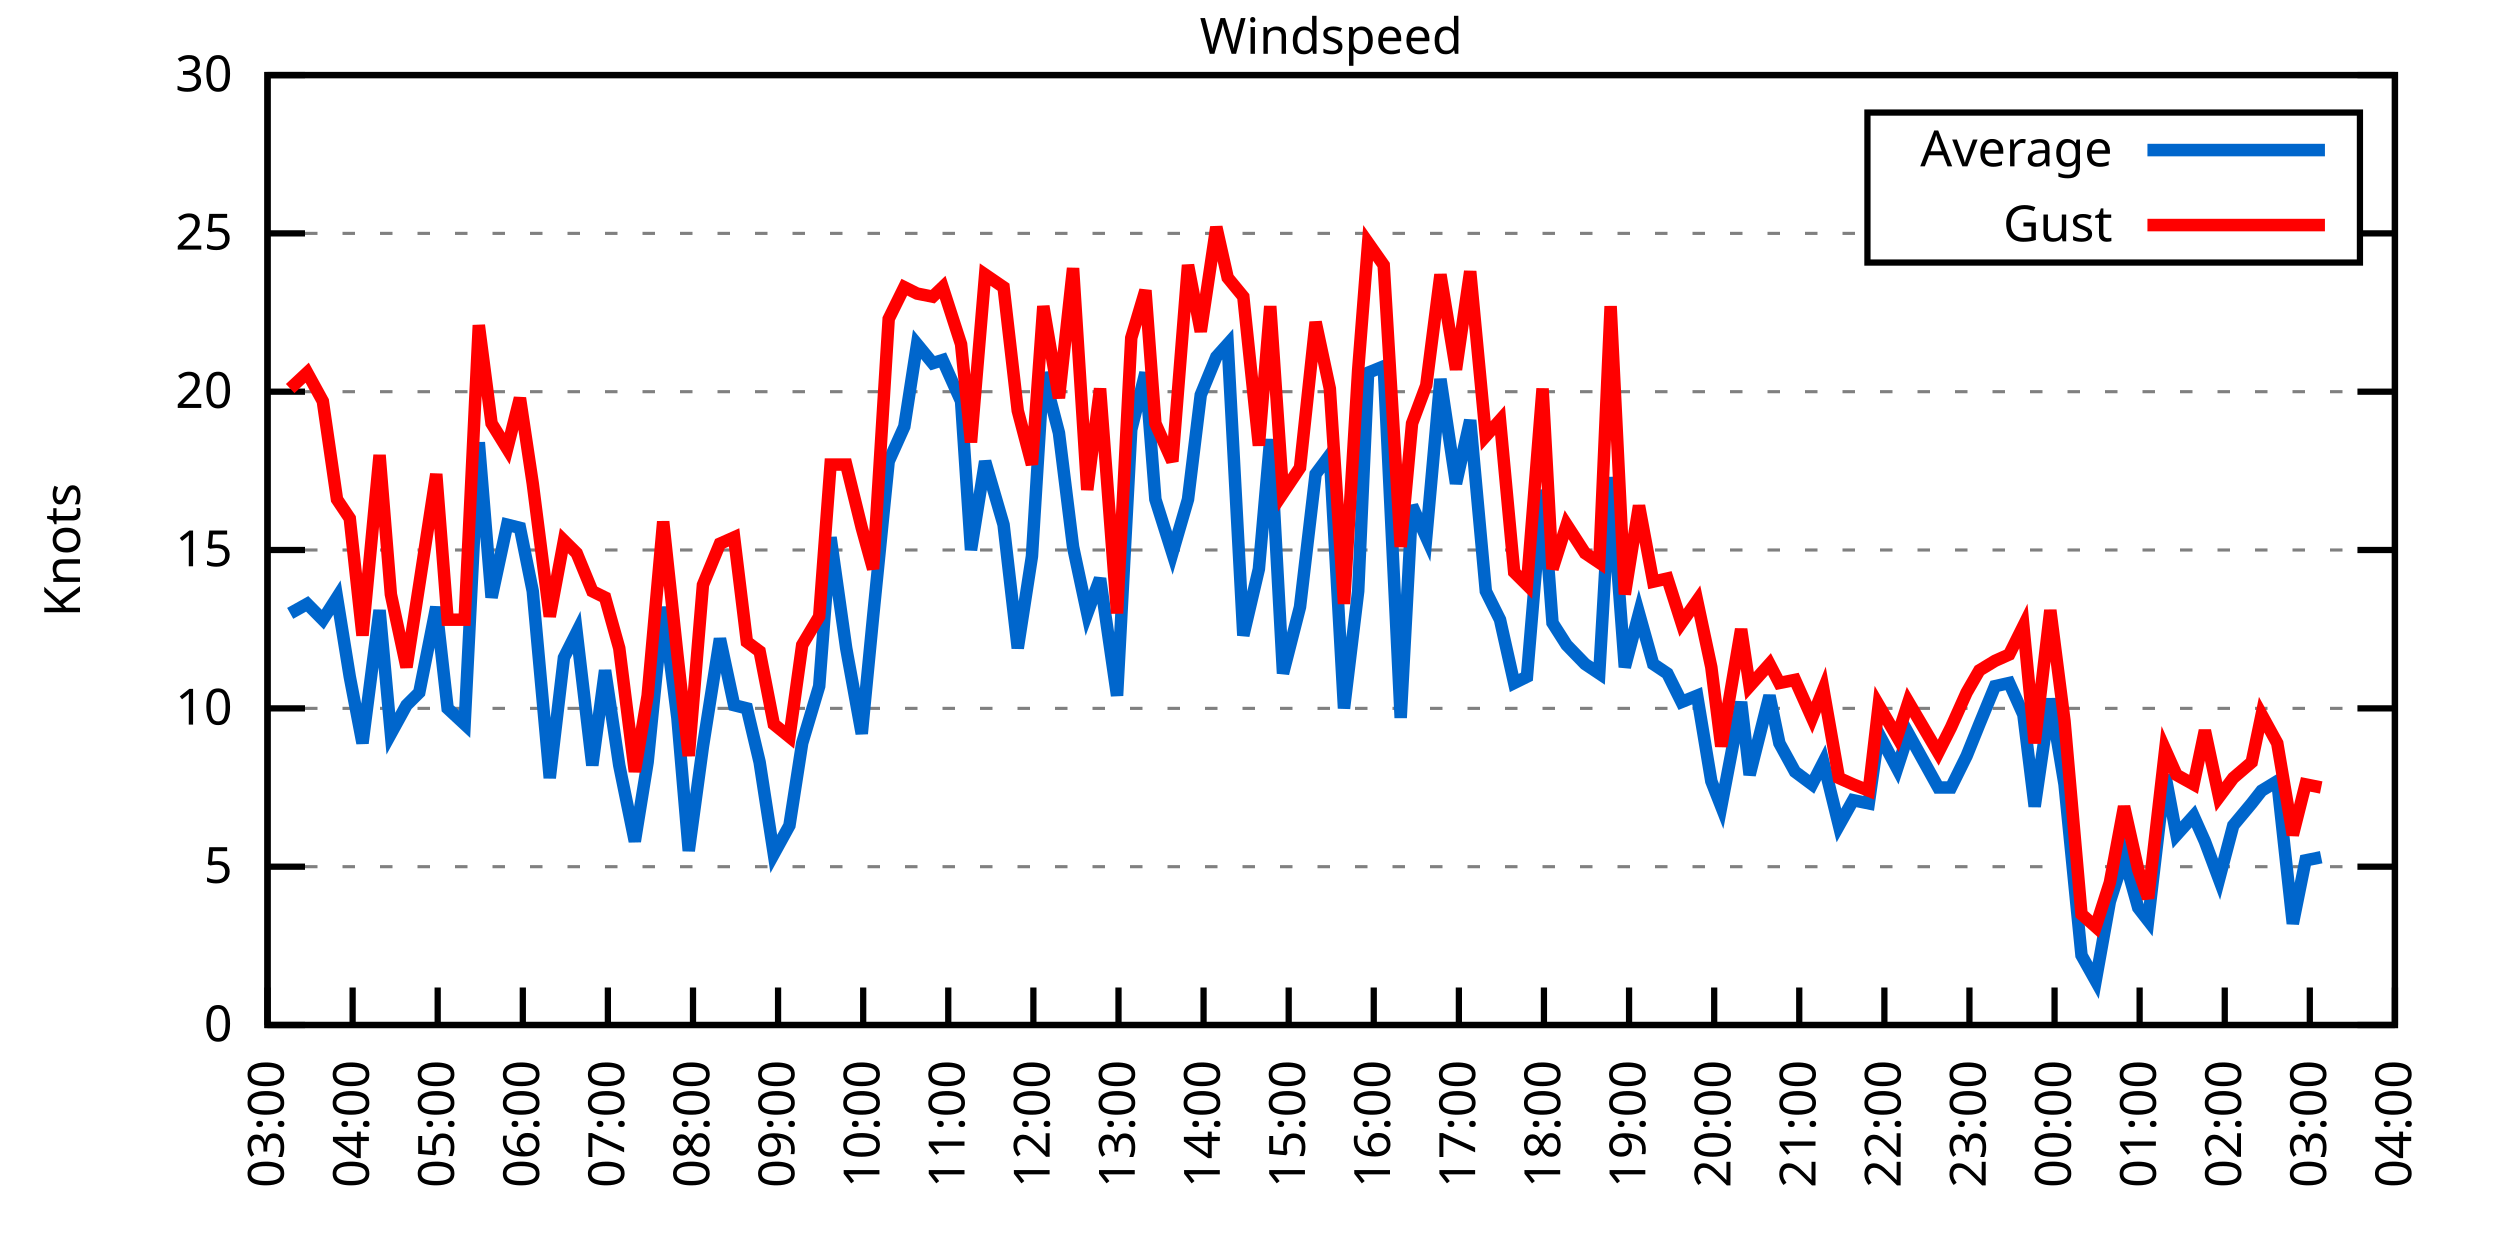
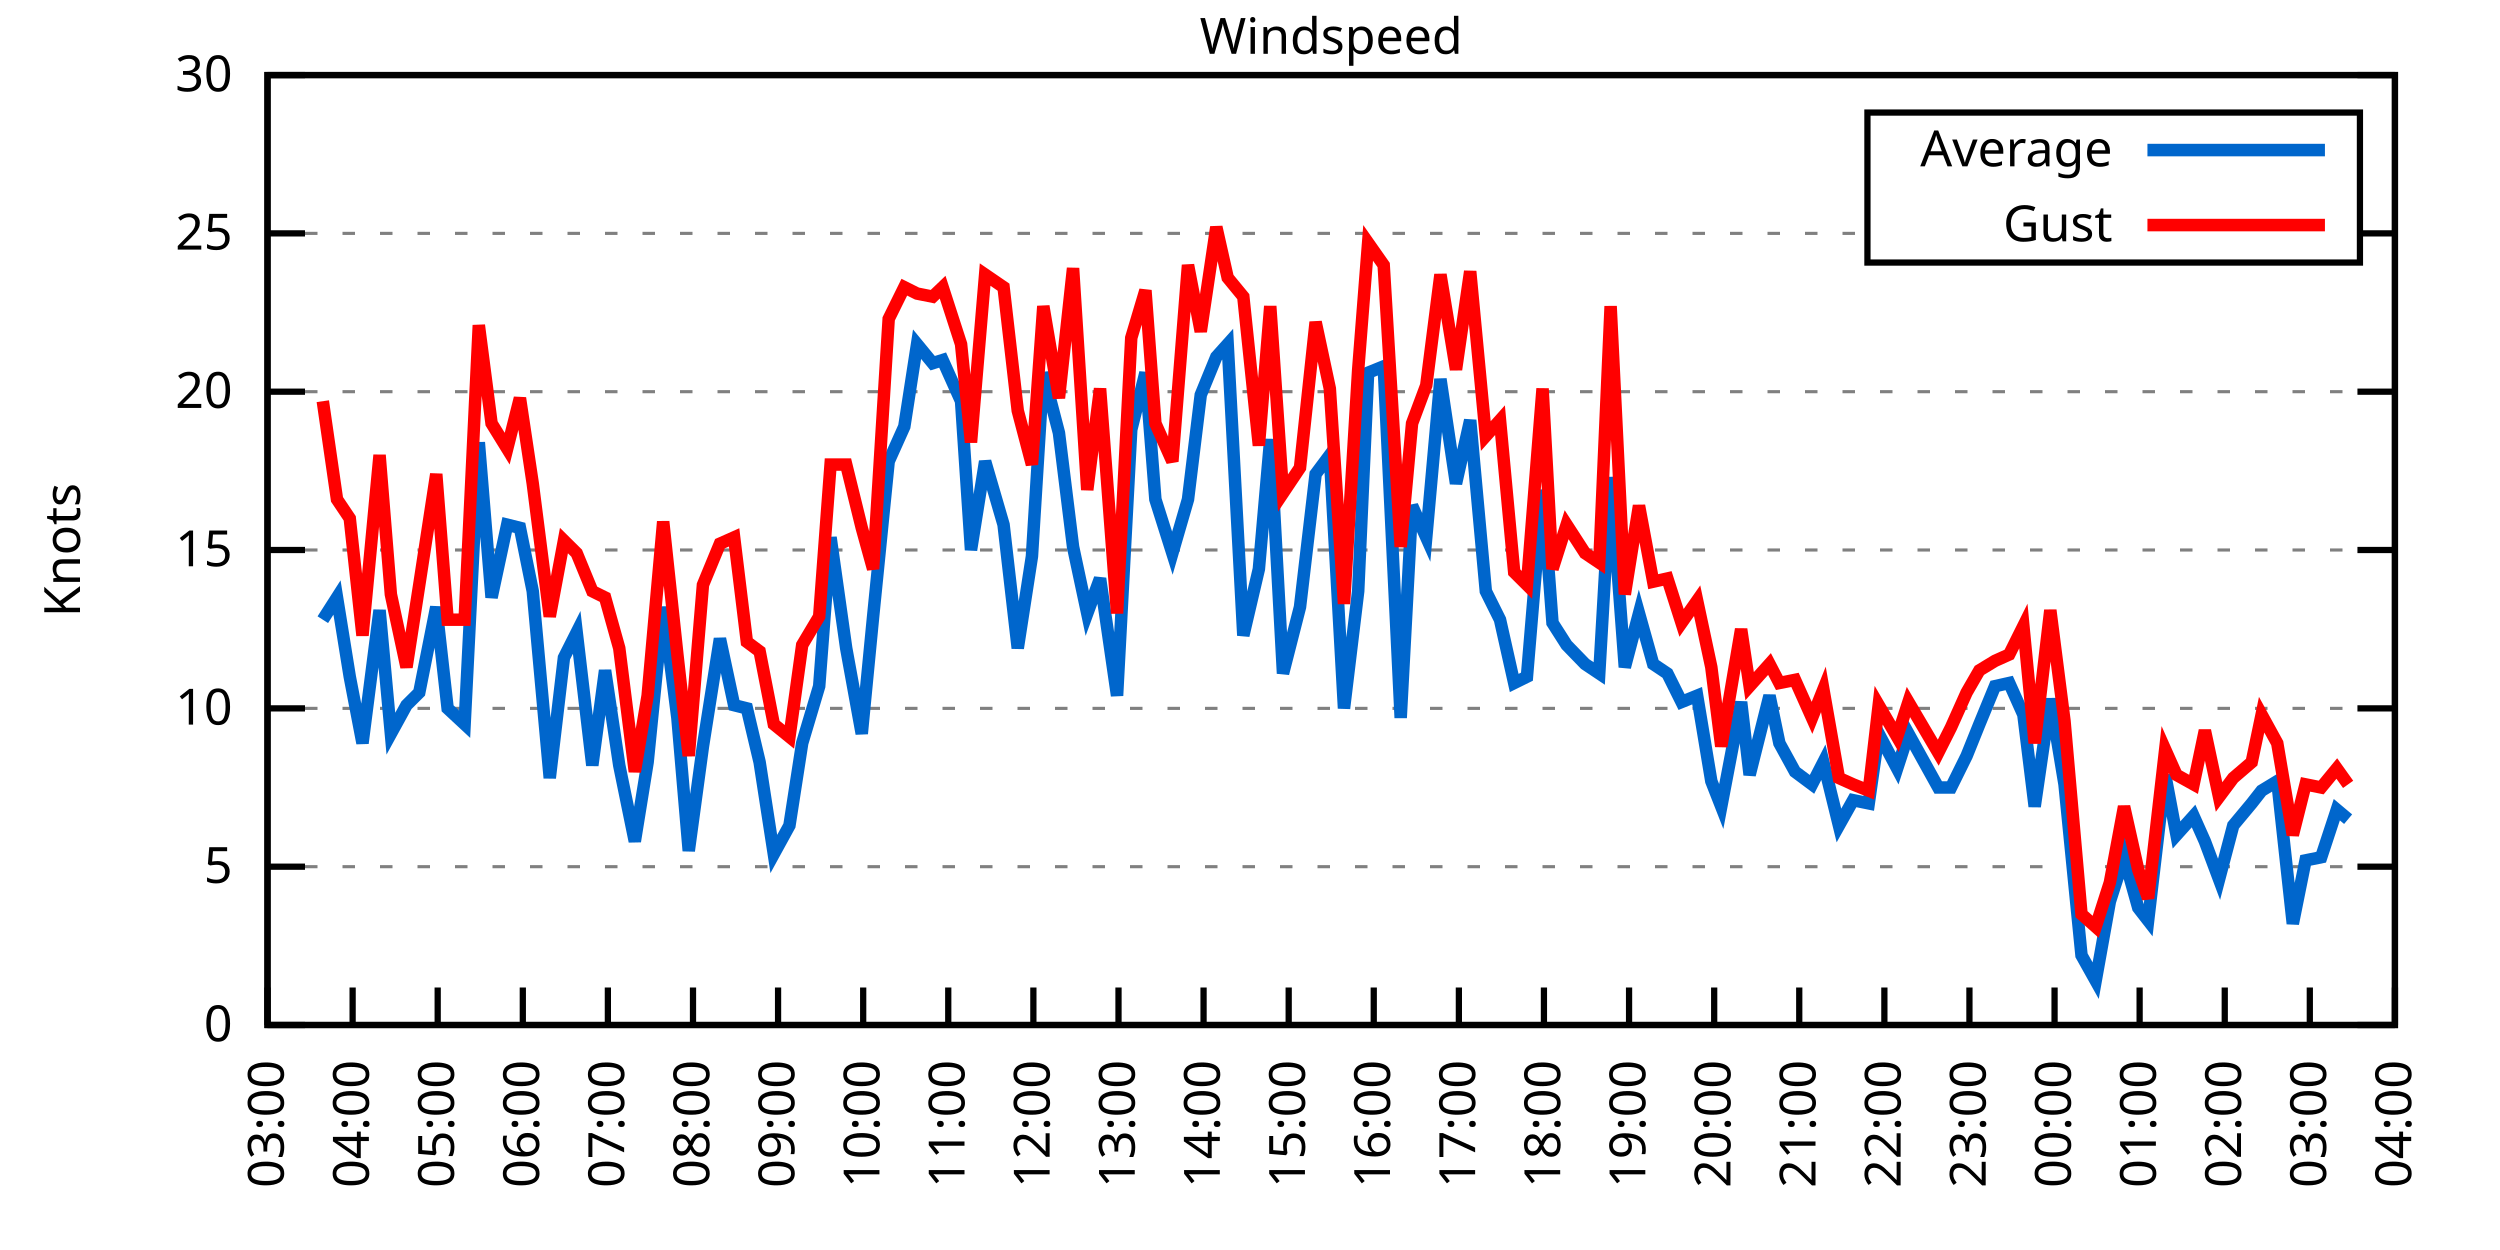
<svg xmlns="http://www.w3.org/2000/svg" xmlns:xlink="http://www.w3.org/1999/xlink" width="400" height="200" viewBox="0 0 400 200">
  <g id="gnuplot_canvas">
    <rect x="0" y="0" width="400" height="200" fill="none" />
    <defs>
      <circle id="gpDot" r="0.5" stroke-width="0.5" stroke="currentColor" />
      <path id="gpPt0" stroke-width="0.333" stroke="currentColor" d="M-1,0 h2 M0,-1 v2" />
      <path id="gpPt1" stroke-width="0.333" stroke="currentColor" d="M-1,-1 L1,1 M1,-1 L-1,1" />
      <path id="gpPt2" stroke-width="0.333" stroke="currentColor" d="M-1,0 L1,0 M0,-1 L0,1 M-1,-1 L1,1 M-1,1 L1,-1" />
      <rect id="gpPt3" stroke-width="0.333" stroke="currentColor" x="-1" y="-1" width="2" height="2" />
      <rect id="gpPt4" stroke-width="0.333" stroke="currentColor" fill="currentColor" x="-1" y="-1" width="2" height="2" />
      <circle id="gpPt5" stroke-width="0.333" stroke="currentColor" cx="0" cy="0" r="1" />
      <use xlink:href="#gpPt5" id="gpPt6" fill="currentColor" stroke="none" />
      <path id="gpPt7" stroke-width="0.333" stroke="currentColor" d="M0,-1.33 L-1.33,0.67 L1.33,0.67 z" />
      <use xlink:href="#gpPt7" id="gpPt8" fill="currentColor" stroke="none" />
      <use xlink:href="#gpPt7" id="gpPt9" stroke="currentColor" transform="rotate(180)" />
      <use xlink:href="#gpPt9" id="gpPt10" fill="currentColor" stroke="none" />
      <use xlink:href="#gpPt3" id="gpPt11" stroke="currentColor" transform="rotate(45)" />
      <use xlink:href="#gpPt11" id="gpPt12" fill="currentColor" stroke="none" />
      <path id="gpPt13" stroke-width="0.333" stroke="currentColor" d="M0,1.330 L1.265,0.411 L0.782,-1.067 L-0.782,-1.076 L-1.265,0.411 z" />
      <use xlink:href="#gpPt13" id="gpPt14" fill="currentColor" stroke="none" />
      <filter id="textbox" filterUnits="objectBoundingBox" x="0" y="0" height="1" width="1">
        <feFlood flood-color="white" flood-opacity="1" result="bgnd" />
        <feComposite in="SourceGraphic" in2="bgnd" operator="atop" />
      </filter>
      <filter id="greybox" filterUnits="objectBoundingBox" x="0" y="0" height="1" width="1">
        <feFlood flood-color="lightgrey" flood-opacity="1" result="grey" />
        <feComposite in="SourceGraphic" in2="grey" operator="atop" />
      </filter>
    </defs>
    <g fill="none" color="white" stroke="currentColor" stroke-width="1.00" stroke-linecap="butt" stroke-linejoin="miter">
</g>
    <g fill="none" color="black" stroke="currentColor" stroke-width="1.00" stroke-linecap="butt" stroke-linejoin="miter">
      <g stroke="none" shape-rendering="crispEdges">
        <polygon fill="rgb(255, 255, 255)" points="42.80,164.00 383.18,164.00 383.18,12.02 42.80,12.02 " />
      </g>
    </g>
    <g fill="none" color="black" stroke="currentColor" stroke-width="1.00" stroke-linecap="butt" stroke-linejoin="miter">
</g>
    <g fill="none" color="black" stroke="black" stroke-width="0.50" stroke-linecap="butt" stroke-linejoin="miter">
</g>
    <g fill="none" color="gray" stroke="currentColor" stroke-width="0.50" stroke-linecap="butt" stroke-linejoin="miter">
      <path stroke="gray" stroke-dasharray="2,4" class="gridline" d="M42.80,164.00 L383.19,164.00  " />
    </g>
    <g fill="none" color="gray" stroke="gray" stroke-width="1.00" stroke-linecap="butt" stroke-linejoin="miter">
</g>
    <g fill="none" color="black" stroke="currentColor" stroke-width="1.00" stroke-linecap="butt" stroke-linejoin="miter">
      <path stroke="black" d="M42.80,164.00 L48.80,164.00 M383.19,164.00 L377.19,164.00  " />
      <g transform="translate(37.20,166.60)" stroke="none" fill="black" font-family="Sans" font-size="8.00" text-anchor="end">
        <text>
          <tspan font-family="Sans"> 0</tspan>
        </text>
      </g>
    </g>
    <g fill="none" color="black" stroke="currentColor" stroke-width="1.00" stroke-linecap="butt" stroke-linejoin="miter">
</g>
    <g fill="none" color="black" stroke="black" stroke-width="0.50" stroke-linecap="butt" stroke-linejoin="miter">
</g>
    <g fill="none" color="gray" stroke="currentColor" stroke-width="0.50" stroke-linecap="butt" stroke-linejoin="miter">
      <path stroke="gray" stroke-dasharray="2,4" class="gridline" d="M42.80,138.67 L383.19,138.67  " />
    </g>
    <g fill="none" color="gray" stroke="gray" stroke-width="1.00" stroke-linecap="butt" stroke-linejoin="miter">
</g>
    <g fill="none" color="black" stroke="currentColor" stroke-width="1.00" stroke-linecap="butt" stroke-linejoin="miter">
      <path stroke="black" d="M42.80,138.67 L48.80,138.67 M383.19,138.67 L377.19,138.67  " />
      <g transform="translate(37.20,141.27)" stroke="none" fill="black" font-family="Sans" font-size="8.00" text-anchor="end">
        <text>
          <tspan font-family="Sans"> 5</tspan>
        </text>
      </g>
    </g>
    <g fill="none" color="black" stroke="currentColor" stroke-width="1.00" stroke-linecap="butt" stroke-linejoin="miter">
</g>
    <g fill="none" color="black" stroke="black" stroke-width="0.50" stroke-linecap="butt" stroke-linejoin="miter">
</g>
    <g fill="none" color="gray" stroke="currentColor" stroke-width="0.50" stroke-linecap="butt" stroke-linejoin="miter">
      <path stroke="gray" stroke-dasharray="2,4" class="gridline" d="M42.80,113.34 L383.19,113.34  " />
    </g>
    <g fill="none" color="gray" stroke="gray" stroke-width="1.00" stroke-linecap="butt" stroke-linejoin="miter">
</g>
    <g fill="none" color="black" stroke="currentColor" stroke-width="1.00" stroke-linecap="butt" stroke-linejoin="miter">
      <path stroke="black" d="M42.80,113.34 L48.80,113.34 M383.19,113.34 L377.19,113.34  " />
      <g transform="translate(37.20,115.94)" stroke="none" fill="black" font-family="Sans" font-size="8.00" text-anchor="end">
        <text>
          <tspan font-family="Sans"> 10</tspan>
        </text>
      </g>
    </g>
    <g fill="none" color="black" stroke="currentColor" stroke-width="1.00" stroke-linecap="butt" stroke-linejoin="miter">
</g>
    <g fill="none" color="black" stroke="black" stroke-width="0.50" stroke-linecap="butt" stroke-linejoin="miter">
</g>
    <g fill="none" color="gray" stroke="currentColor" stroke-width="0.50" stroke-linecap="butt" stroke-linejoin="miter">
      <path stroke="gray" stroke-dasharray="2,4" class="gridline" d="M42.80,88.00 L383.19,88.00  " />
    </g>
    <g fill="none" color="gray" stroke="gray" stroke-width="1.00" stroke-linecap="butt" stroke-linejoin="miter">
</g>
    <g fill="none" color="black" stroke="currentColor" stroke-width="1.00" stroke-linecap="butt" stroke-linejoin="miter">
      <path stroke="black" d="M42.80,88.00 L48.80,88.00 M383.19,88.00 L377.19,88.00  " />
      <g transform="translate(37.20,90.60)" stroke="none" fill="black" font-family="Sans" font-size="8.00" text-anchor="end">
        <text>
          <tspan font-family="Sans"> 15</tspan>
        </text>
      </g>
    </g>
    <g fill="none" color="black" stroke="currentColor" stroke-width="1.00" stroke-linecap="butt" stroke-linejoin="miter">
</g>
    <g fill="none" color="black" stroke="black" stroke-width="0.50" stroke-linecap="butt" stroke-linejoin="miter">
</g>
    <g fill="none" color="gray" stroke="currentColor" stroke-width="0.50" stroke-linecap="butt" stroke-linejoin="miter">
      <path stroke="gray" stroke-dasharray="2,4" class="gridline" d="M42.80,62.67 L383.19,62.67  " />
    </g>
    <g fill="none" color="gray" stroke="gray" stroke-width="1.00" stroke-linecap="butt" stroke-linejoin="miter">
</g>
    <g fill="none" color="black" stroke="currentColor" stroke-width="1.00" stroke-linecap="butt" stroke-linejoin="miter">
      <path stroke="black" d="M42.80,62.67 L48.80,62.67 M383.19,62.67 L377.19,62.67  " />
      <g transform="translate(37.20,65.27)" stroke="none" fill="black" font-family="Sans" font-size="8.00" text-anchor="end">
        <text>
          <tspan font-family="Sans"> 20</tspan>
        </text>
      </g>
    </g>
    <g fill="none" color="black" stroke="currentColor" stroke-width="1.00" stroke-linecap="butt" stroke-linejoin="miter">
</g>
    <g fill="none" color="black" stroke="black" stroke-width="0.50" stroke-linecap="butt" stroke-linejoin="miter">
</g>
    <g fill="none" color="gray" stroke="currentColor" stroke-width="0.50" stroke-linecap="butt" stroke-linejoin="miter">
      <path stroke="gray" stroke-dasharray="2,4" class="gridline" d="M42.80,37.34 L298.79,37.34 M377.59,37.34 L383.19,37.34  " />
    </g>
    <g fill="none" color="gray" stroke="gray" stroke-width="1.00" stroke-linecap="butt" stroke-linejoin="miter">
</g>
    <g fill="none" color="black" stroke="currentColor" stroke-width="1.00" stroke-linecap="butt" stroke-linejoin="miter">
      <path stroke="black" d="M42.80,37.34 L48.80,37.34 M383.19,37.34 L377.19,37.34  " />
      <g transform="translate(37.20,39.94)" stroke="none" fill="black" font-family="Sans" font-size="8.00" text-anchor="end">
        <text>
          <tspan font-family="Sans"> 25</tspan>
        </text>
      </g>
    </g>
    <g fill="none" color="black" stroke="currentColor" stroke-width="1.00" stroke-linecap="butt" stroke-linejoin="miter">
</g>
    <g fill="none" color="black" stroke="black" stroke-width="0.50" stroke-linecap="butt" stroke-linejoin="miter">
</g>
    <g fill="none" color="gray" stroke="currentColor" stroke-width="0.50" stroke-linecap="butt" stroke-linejoin="miter">
      <path stroke="gray" stroke-dasharray="2,4" class="gridline" d="M42.80,12.01 L383.19,12.01  " />
    </g>
    <g fill="none" color="gray" stroke="gray" stroke-width="1.00" stroke-linecap="butt" stroke-linejoin="miter">
</g>
    <g fill="none" color="black" stroke="currentColor" stroke-width="1.00" stroke-linecap="butt" stroke-linejoin="miter">
      <path stroke="black" d="M42.80,12.01 L48.80,12.01 M383.19,12.01 L377.19,12.01  " />
      <g transform="translate(37.20,14.61)" stroke="none" fill="black" font-family="Sans" font-size="8.00" text-anchor="end">
        <text>
          <tspan font-family="Sans"> 30</tspan>
        </text>
      </g>
    </g>
    <g fill="none" color="black" stroke="currentColor" stroke-width="1.00" stroke-linecap="butt" stroke-linejoin="miter">
      <path stroke="black" d="M42.80,164.00 L42.80,158.00  " />
      <g transform="translate(45.40,169.60) rotate(270.00)" stroke="none" fill="black" font-family="Sans" font-size="8.00" text-anchor="end">
        <text>
          <tspan font-family="Sans">03:00</tspan>
        </text>
      </g>
    </g>
    <g fill="none" color="black" stroke="currentColor" stroke-width="1.00" stroke-linecap="butt" stroke-linejoin="miter">
      <path stroke="black" d="M56.42,164.00 L56.42,158.00  " />
      <g transform="translate(59.02,169.60) rotate(270.00)" stroke="none" fill="black" font-family="Sans" font-size="8.00" text-anchor="end">
        <text>
          <tspan font-family="Sans">04:00</tspan>
        </text>
      </g>
    </g>
    <g fill="none" color="black" stroke="currentColor" stroke-width="1.00" stroke-linecap="butt" stroke-linejoin="miter">
      <path stroke="black" d="M70.03,164.00 L70.03,158.00  " />
      <g transform="translate(72.63,169.60) rotate(270.00)" stroke="none" fill="black" font-family="Sans" font-size="8.00" text-anchor="end">
        <text>
          <tspan font-family="Sans">05:00</tspan>
        </text>
      </g>
    </g>
    <g fill="none" color="black" stroke="currentColor" stroke-width="1.00" stroke-linecap="butt" stroke-linejoin="miter">
      <path stroke="black" d="M83.65,164.00 L83.65,158.00  " />
      <g transform="translate(86.25,169.60) rotate(270.00)" stroke="none" fill="black" font-family="Sans" font-size="8.00" text-anchor="end">
        <text>
          <tspan font-family="Sans">06:00</tspan>
        </text>
      </g>
    </g>
    <g fill="none" color="black" stroke="currentColor" stroke-width="1.00" stroke-linecap="butt" stroke-linejoin="miter">
      <path stroke="black" d="M97.26,164.00 L97.26,158.00  " />
      <g transform="translate(99.86,169.60) rotate(270.00)" stroke="none" fill="black" font-family="Sans" font-size="8.00" text-anchor="end">
        <text>
          <tspan font-family="Sans">07:00</tspan>
        </text>
      </g>
    </g>
    <g fill="none" color="black" stroke="currentColor" stroke-width="1.00" stroke-linecap="butt" stroke-linejoin="miter">
      <path stroke="black" d="M110.88,164.00 L110.88,158.00  " />
      <g transform="translate(113.48,169.60) rotate(270.00)" stroke="none" fill="black" font-family="Sans" font-size="8.00" text-anchor="end">
        <text>
          <tspan font-family="Sans">08:00</tspan>
        </text>
      </g>
    </g>
    <g fill="none" color="black" stroke="currentColor" stroke-width="1.00" stroke-linecap="butt" stroke-linejoin="miter">
      <path stroke="black" d="M124.49,164.00 L124.49,158.00  " />
      <g transform="translate(127.09,169.60) rotate(270.00)" stroke="none" fill="black" font-family="Sans" font-size="8.00" text-anchor="end">
        <text>
          <tspan font-family="Sans">09:00</tspan>
        </text>
      </g>
    </g>
    <g fill="none" color="black" stroke="currentColor" stroke-width="1.00" stroke-linecap="butt" stroke-linejoin="miter">
      <path stroke="black" d="M138.11,164.00 L138.11,158.00  " />
      <g transform="translate(140.71,169.60) rotate(270.00)" stroke="none" fill="black" font-family="Sans" font-size="8.00" text-anchor="end">
        <text>
          <tspan font-family="Sans">10:00</tspan>
        </text>
      </g>
    </g>
    <g fill="none" color="black" stroke="currentColor" stroke-width="1.00" stroke-linecap="butt" stroke-linejoin="miter">
      <path stroke="black" d="M151.72,164.00 L151.72,158.00  " />
      <g transform="translate(154.32,169.60) rotate(270.00)" stroke="none" fill="black" font-family="Sans" font-size="8.00" text-anchor="end">
        <text>
          <tspan font-family="Sans">11:00</tspan>
        </text>
      </g>
    </g>
    <g fill="none" color="black" stroke="currentColor" stroke-width="1.00" stroke-linecap="butt" stroke-linejoin="miter">
      <path stroke="black" d="M165.34,164.00 L165.34,158.00  " />
      <g transform="translate(167.94,169.60) rotate(270.00)" stroke="none" fill="black" font-family="Sans" font-size="8.00" text-anchor="end">
        <text>
          <tspan font-family="Sans">12:00</tspan>
        </text>
      </g>
    </g>
    <g fill="none" color="black" stroke="currentColor" stroke-width="1.00" stroke-linecap="butt" stroke-linejoin="miter">
      <path stroke="black" d="M178.96,164.00 L178.96,158.00  " />
      <g transform="translate(181.56,169.60) rotate(270.00)" stroke="none" fill="black" font-family="Sans" font-size="8.00" text-anchor="end">
        <text>
          <tspan font-family="Sans">13:00</tspan>
        </text>
      </g>
    </g>
    <g fill="none" color="black" stroke="currentColor" stroke-width="1.00" stroke-linecap="butt" stroke-linejoin="miter">
      <path stroke="black" d="M192.57,164.00 L192.57,158.00  " />
      <g transform="translate(195.17,169.60) rotate(270.00)" stroke="none" fill="black" font-family="Sans" font-size="8.00" text-anchor="end">
        <text>
          <tspan font-family="Sans">14:00</tspan>
        </text>
      </g>
    </g>
    <g fill="none" color="black" stroke="currentColor" stroke-width="1.00" stroke-linecap="butt" stroke-linejoin="miter">
      <path stroke="black" d="M206.19,164.00 L206.19,158.00  " />
      <g transform="translate(208.79,169.60) rotate(270.00)" stroke="none" fill="black" font-family="Sans" font-size="8.00" text-anchor="end">
        <text>
          <tspan font-family="Sans">15:00</tspan>
        </text>
      </g>
    </g>
    <g fill="none" color="black" stroke="currentColor" stroke-width="1.00" stroke-linecap="butt" stroke-linejoin="miter">
      <path stroke="black" d="M219.80,164.00 L219.80,158.00  " />
      <g transform="translate(222.40,169.60) rotate(270.00)" stroke="none" fill="black" font-family="Sans" font-size="8.00" text-anchor="end">
        <text>
          <tspan font-family="Sans">16:00</tspan>
        </text>
      </g>
    </g>
    <g fill="none" color="black" stroke="currentColor" stroke-width="1.00" stroke-linecap="butt" stroke-linejoin="miter">
      <path stroke="black" d="M233.42,164.00 L233.42,158.00  " />
      <g transform="translate(236.02,169.60) rotate(270.00)" stroke="none" fill="black" font-family="Sans" font-size="8.00" text-anchor="end">
        <text>
          <tspan font-family="Sans">17:00</tspan>
        </text>
      </g>
    </g>
    <g fill="none" color="black" stroke="currentColor" stroke-width="1.00" stroke-linecap="butt" stroke-linejoin="miter">
      <path stroke="black" d="M247.03,164.00 L247.03,158.00  " />
      <g transform="translate(249.63,169.60) rotate(270.00)" stroke="none" fill="black" font-family="Sans" font-size="8.00" text-anchor="end">
        <text>
          <tspan font-family="Sans">18:00</tspan>
        </text>
      </g>
    </g>
    <g fill="none" color="black" stroke="currentColor" stroke-width="1.00" stroke-linecap="butt" stroke-linejoin="miter">
      <path stroke="black" d="M260.65,164.00 L260.65,158.00  " />
      <g transform="translate(263.25,169.60) rotate(270.00)" stroke="none" fill="black" font-family="Sans" font-size="8.00" text-anchor="end">
        <text>
          <tspan font-family="Sans">19:00</tspan>
        </text>
      </g>
    </g>
    <g fill="none" color="black" stroke="currentColor" stroke-width="1.00" stroke-linecap="butt" stroke-linejoin="miter">
      <path stroke="black" d="M274.27,164.00 L274.27,158.00  " />
      <g transform="translate(276.87,169.60) rotate(270.00)" stroke="none" fill="black" font-family="Sans" font-size="8.00" text-anchor="end">
        <text>
          <tspan font-family="Sans">20:00</tspan>
        </text>
      </g>
    </g>
    <g fill="none" color="black" stroke="currentColor" stroke-width="1.00" stroke-linecap="butt" stroke-linejoin="miter">
      <path stroke="black" d="M287.88,164.00 L287.88,158.00  " />
      <g transform="translate(290.48,169.60) rotate(270.00)" stroke="none" fill="black" font-family="Sans" font-size="8.00" text-anchor="end">
        <text>
          <tspan font-family="Sans">21:00</tspan>
        </text>
      </g>
    </g>
    <g fill="none" color="black" stroke="currentColor" stroke-width="1.00" stroke-linecap="butt" stroke-linejoin="miter">
      <path stroke="black" d="M301.50,164.00 L301.50,158.00  " />
      <g transform="translate(304.10,169.60) rotate(270.00)" stroke="none" fill="black" font-family="Sans" font-size="8.00" text-anchor="end">
        <text>
          <tspan font-family="Sans">22:00</tspan>
        </text>
      </g>
    </g>
    <g fill="none" color="black" stroke="currentColor" stroke-width="1.00" stroke-linecap="butt" stroke-linejoin="miter">
      <path stroke="black" d="M315.11,164.00 L315.11,158.00  " />
      <g transform="translate(317.71,169.60) rotate(270.00)" stroke="none" fill="black" font-family="Sans" font-size="8.00" text-anchor="end">
        <text>
          <tspan font-family="Sans">23:00</tspan>
        </text>
      </g>
    </g>
    <g fill="none" color="black" stroke="currentColor" stroke-width="1.00" stroke-linecap="butt" stroke-linejoin="miter">
      <path stroke="black" d="M328.73,164.00 L328.73,158.00  " />
      <g transform="translate(331.33,169.60) rotate(270.00)" stroke="none" fill="black" font-family="Sans" font-size="8.00" text-anchor="end">
        <text>
          <tspan font-family="Sans">00:00</tspan>
        </text>
      </g>
    </g>
    <g fill="none" color="black" stroke="currentColor" stroke-width="1.00" stroke-linecap="butt" stroke-linejoin="miter">
      <path stroke="black" d="M342.34,164.00 L342.34,158.00  " />
      <g transform="translate(344.94,169.60) rotate(270.00)" stroke="none" fill="black" font-family="Sans" font-size="8.00" text-anchor="end">
        <text>
          <tspan font-family="Sans">01:00</tspan>
        </text>
      </g>
    </g>
    <g fill="none" color="black" stroke="currentColor" stroke-width="1.00" stroke-linecap="butt" stroke-linejoin="miter">
      <path stroke="black" d="M355.96,164.00 L355.96,158.00  " />
      <g transform="translate(358.56,169.60) rotate(270.00)" stroke="none" fill="black" font-family="Sans" font-size="8.00" text-anchor="end">
        <text>
          <tspan font-family="Sans">02:00</tspan>
        </text>
      </g>
    </g>
    <g fill="none" color="black" stroke="currentColor" stroke-width="1.00" stroke-linecap="butt" stroke-linejoin="miter">
      <path stroke="black" d="M369.57,164.00 L369.57,158.00  " />
      <g transform="translate(372.17,169.60) rotate(270.00)" stroke="none" fill="black" font-family="Sans" font-size="8.00" text-anchor="end">
        <text>
          <tspan font-family="Sans">03:00</tspan>
        </text>
      </g>
    </g>
    <g fill="none" color="black" stroke="currentColor" stroke-width="1.00" stroke-linecap="butt" stroke-linejoin="miter">
      <path stroke="black" d="M383.19,164.00 L383.19,158.00  " />
      <g transform="translate(385.79,169.60) rotate(270.00)" stroke="none" fill="black" font-family="Sans" font-size="8.00" text-anchor="end">
        <text>
          <tspan font-family="Sans">04:00</tspan>
        </text>
      </g>
    </g>
    <g fill="none" color="black" stroke="currentColor" stroke-width="1.00" stroke-linecap="butt" stroke-linejoin="miter">
</g>
    <g fill="none" color="black" stroke="currentColor" stroke-width="1.00" stroke-linecap="butt" stroke-linejoin="miter">
      <path stroke="black" d="M42.80,12.01 L42.80,164.00 L383.19,164.00 L383.19,12.01 L42.80,12.01 Z  " />
    </g>
    <g fill="none" color="black" stroke="currentColor" stroke-width="1.00" stroke-linecap="butt" stroke-linejoin="miter">
</g>
    <g fill="none" color="black" stroke="currentColor" stroke-width="1.00" stroke-linecap="butt" stroke-linejoin="miter">
      <path stroke="black" d="M298.79,42.01 L298.79,18.01 L377.59,18.01 L377.59,42.01 L298.79,42.01 Z  " />
    </g>
    <g id="Windspeed_plot_1">
      <g fill="none" color="white" stroke="black" stroke-width="2.00" stroke-linecap="butt" stroke-linejoin="miter">
</g>
      <g fill="none" color="black" stroke="currentColor" stroke-width="2.00" stroke-linecap="butt" stroke-linejoin="miter">
        <g transform="translate(337.99,26.61)" stroke="none" fill="black" font-family="Sans" font-size="8.00" text-anchor="end">
          <text>
            <tspan font-family="Sans">Average</tspan>
          </text>
        </g>
      </g>
      <g fill="none" color="black" stroke="currentColor" stroke-width="2.00" stroke-linecap="butt" stroke-linejoin="miter">
-         <path stroke="rgb(  0, 102, 204)" d="M343.59,24.01 L371.99,24.01 M46.43,98.14 L49.15,96.62 L51.65,99.15 L53.92,95.60 L55.96,108.27 L58.00,118.91   L60.73,97.63 L62.54,117.39 L65.04,112.83 L67.08,110.80 L69.80,97.12 L71.62,113.34 L74.34,115.87 L76.61,70.78   L78.65,95.60 L81.15,83.95 L83.19,84.46 L85.24,94.59 L87.96,124.48 L90.23,105.23 L92.27,101.18 L94.77,122.46   L96.81,107.26 L99.08,122.46 L101.57,134.62 L103.62,121.95 L106.11,97.12 L108.38,114.86 L110.20,136.14 L112.47,119.42   L115.19,102.19 L117.46,112.83 L119.50,113.34 L121.54,121.95 L123.81,136.64 L126.31,132.08 L128.35,118.91 L131.07,109.79   L132.89,85.98 L135.39,103.71 L137.88,117.39 L139.70,98.64 L142.19,73.82 L144.69,68.25 L146.73,55.07 L149.23,58.11   L150.82,57.61 L153.77,64.19 L155.36,88.00 L157.62,73.82 L160.57,83.95 L162.84,103.71 L165.11,89.02 L166.93,59.63   L169.43,69.26 L171.69,87.50 L173.96,98.14 L176.01,92.56 L178.73,111.31 L181.00,68.75 L183.27,59.63 L184.86,79.90   L187.58,88.51 L190.08,79.90 L192.12,63.18 L194.61,57.10 L196.43,55.07 L198.93,101.68 L201.42,91.04 L203.24,70.27   L205.28,107.76 L208.00,97.12 L210.50,75.85 L212.77,72.81 L215.04,113.34 L217.31,94.59 L218.90,59.63 L221.39,58.62   L224.11,114.86 L225.93,80.91 L228.20,85.98 L230.47,60.65 L232.96,77.37 L235.23,67.23 L237.73,94.59 L240.00,99.15   L242.27,109.28 L244.31,108.27 L246.81,78.38 L248.40,99.66 L250.66,103.20 L253.61,106.24 L255.88,107.76 L257.70,76.35   L259.97,106.75 L262.24,98.14 L264.51,106.24 L266.78,107.76 L269.05,112.32 L271.54,111.31 L273.81,124.99 L275.40,129.04   L278.58,112.32 L279.94,123.98 L283.12,111.31 L284.70,118.91 L287.20,123.47 L289.92,125.50 L291.74,121.95 L294.23,132.08   L296.50,128.03 L299.00,128.54 L300.59,117.39 L303.54,122.96 L305.35,117.39 L310.12,126.00 L312.16,126.00 L314.66,120.94   L316.70,115.87 L319.20,109.79 L321.47,109.28 L323.74,114.35 L325.55,129.04 L328.05,111.82 L330.32,125.50 L333.04,152.85   L335.31,156.91 L337.58,144.24 L339.85,137.15 L342.12,145.25 L343.70,147.28 L346.43,123.98 L348.24,133.60 L350.97,130.56   L352.78,134.62 L355.05,140.69 L357.32,132.08 L360.27,128.54 L361.86,126.51 L364.36,124.99 L366.85,147.79 L368.89,137.66   L371.39,137.15  " />
+         <path stroke="rgb(  0, 102, 204)" d="M343.59,24.01 L371.99,24.01 M51.65,99.15 L53.92,95.60 L55.96,108.27 L58.00,118.91 L60.73,97.63 L62.54,117.39   L65.04,112.83 L67.08,110.80 L69.80,97.12 L71.62,113.34 L74.34,115.87 L76.61,70.78 L78.65,95.60 L81.15,83.95   L83.19,84.46 L85.24,94.59 L87.96,124.48 L90.23,105.23 L92.27,101.18 L94.77,122.46 L96.81,107.26 L99.08,122.46   L101.57,134.62 L103.62,121.95 L106.11,97.12 L108.38,114.86 L110.20,136.14 L112.47,119.42 L115.19,102.19 L117.46,112.83   L119.50,113.34 L121.54,121.95 L123.81,136.64 L126.31,132.08 L128.35,118.91 L131.07,109.79 L132.89,85.98 L135.39,103.71   L137.88,117.39 L139.70,98.64 L142.19,73.82 L144.69,68.25 L146.73,55.07 L149.23,58.11 L150.82,57.61 L153.77,64.19   L155.36,88.00 L157.62,73.82 L160.57,83.95 L162.84,103.71 L165.11,89.02 L166.93,59.63 L169.43,69.26 L171.69,87.50   L173.96,98.14 L176.01,92.56 L178.73,111.31 L181.00,68.75 L183.27,59.63 L184.86,79.90 L187.58,88.51 L190.08,79.90   L192.12,63.18 L194.61,57.10 L196.43,55.07 L198.93,101.68 L201.42,91.04 L203.24,70.27 L205.28,107.76 L208.00,97.12   L210.50,75.85 L212.77,72.81 L215.04,113.34 L217.31,94.59 L218.90,59.63 L221.39,58.62 L224.11,114.86 L225.93,80.91   L228.20,85.98 L230.47,60.65 L232.96,77.37 L235.23,67.23 L237.73,94.59 L240.00,99.15 L242.27,109.28 L244.31,108.27   L246.81,78.38 L248.40,99.66 L250.66,103.20 L253.61,106.24 L255.88,107.76 L257.70,76.35 L259.97,106.75 L262.24,98.14   L264.51,106.24 L266.78,107.76 L269.05,112.32 L271.54,111.31 L273.81,124.99 L275.40,129.04 L278.58,112.32 L279.94,123.98   L283.12,111.31 L284.70,118.91 L287.20,123.47 L289.92,125.50 L291.74,121.95 L294.23,132.08 L296.50,128.03 L299.00,128.54   L300.59,117.39 L303.54,122.96 L305.35,117.39 L310.12,126.00 L312.16,126.00 L314.66,120.94 L316.70,115.87 L319.20,109.79   L321.47,109.28 L323.74,114.35 L325.55,129.04 L328.05,111.82 L330.32,125.50 L333.04,152.85 L335.31,156.91 L337.58,144.24   L339.85,137.15 L342.12,145.25 L343.70,147.28 L346.43,123.98 L348.24,133.60 L350.97,130.56 L352.78,134.62 L355.05,140.69   L357.32,132.08 L360.27,128.54 L361.86,126.51 L364.36,124.99 L366.85,147.79 L368.89,137.66 L371.39,137.15 L373.89,129.55   L375.70,131.07  " />
      </g>
    </g>
    <g id="Windspeed_plot_2">
      <g fill="none" color="black" stroke="currentColor" stroke-width="2.00" stroke-linecap="butt" stroke-linejoin="miter">
        <g transform="translate(337.99,38.61)" stroke="none" fill="black" font-family="Sans" font-size="8.00" text-anchor="end">
          <text>
            <tspan font-family="Sans">Gust</tspan>
          </text>
        </g>
      </g>
      <g fill="none" color="black" stroke="currentColor" stroke-width="2.00" stroke-linecap="butt" stroke-linejoin="miter">
-         <path stroke="rgb(255,   0,   0)" d="M343.59,36.01 L371.99,36.01 M46.43,62.17 L49.15,59.63 L51.65,64.19 L53.92,79.90 L55.96,82.94 L58.00,101.68   L60.73,72.81 L62.54,95.10 L65.04,106.75 L67.08,93.58 L69.80,75.85 L71.62,99.15 L74.34,99.15 L76.61,52.03   L78.65,67.74 L81.15,71.79 L83.19,63.69 L85.24,77.37 L87.96,98.64 L90.23,86.49 L92.27,88.51 L94.77,94.59   L96.81,95.60 L99.08,103.71 L101.57,123.47 L103.62,111.31 L106.11,83.45 L108.38,104.72 L110.20,120.94 L112.47,93.58   L115.19,86.99 L117.46,85.98 L119.50,102.70 L121.54,104.22 L123.81,115.87 L126.31,117.90 L128.35,103.20 L131.07,98.64   L132.89,74.33 L135.39,74.33 L137.88,84.46 L139.70,91.04 L142.19,51.02 L144.69,45.95 L146.73,46.97 L149.23,47.47   L150.82,45.95 L153.77,55.07 L155.36,70.78 L157.62,43.93 L160.57,45.95 L162.84,65.71 L165.11,74.33 L166.93,48.99   L169.43,63.69 L171.69,42.91 L173.96,78.38 L176.01,62.17 L178.73,98.14 L181.00,54.06 L183.27,46.46 L184.86,67.74   L187.58,73.82 L190.08,42.41 L192.12,53.05 L194.61,36.33 L196.43,44.43 L198.93,47.47 L201.42,71.29 L203.24,48.99   L205.28,78.89 L208.00,74.83 L210.50,51.53 L212.77,62.17 L215.04,96.62 L217.31,59.13 L218.90,38.86 L221.39,42.41   L224.11,87.50 L225.93,67.74 L228.20,61.66 L230.47,43.93 L232.96,59.13 L235.23,43.42 L237.73,69.77 L240.00,67.23   L242.27,91.55 L244.31,93.58 L246.81,62.17 L248.40,91.04 L250.66,83.95 L253.61,88.51 L255.88,90.03 L257.70,48.99   L259.97,95.10 L262.24,80.91 L264.51,93.07 L266.78,92.56 L269.05,99.66 L271.54,96.11 L273.81,106.75 L275.40,119.42   L278.58,100.67 L279.94,109.79 L283.12,106.24 L284.70,109.28 L287.20,108.78 L289.92,114.86 L291.74,110.30 L294.23,124.48   L296.50,125.50 L299.00,126.51 L300.59,112.83 L303.54,117.90 L305.35,112.32 L310.12,120.43 L312.16,116.38 L314.66,110.80   L316.70,107.26 L319.20,105.74 L321.47,104.72 L323.74,100.16 L325.55,118.91 L328.05,97.63 L330.32,115.36 L333.04,146.27   L335.31,148.29 L337.58,141.20 L339.85,129.04 L342.12,139.17 L343.70,143.73 L346.43,119.92 L348.24,123.98 L350.97,125.50   L352.78,116.88 L355.05,127.52 L357.32,124.48 L360.27,121.95 L361.86,114.35 L364.36,118.91 L366.85,133.60 L368.89,125.50   L371.39,126.00  " />
+         <path stroke="rgb(255,   0,   0)" d="M343.59,36.01 L371.99,36.01 M51.65,64.19 L53.92,79.90 L55.96,82.94 L58.00,101.68 L60.73,72.81 L62.54,95.10   L65.04,106.75 L67.08,93.58 L69.80,75.85 L71.62,99.15 L74.34,99.15 L76.61,52.03 L78.65,67.74 L81.15,71.79   L83.19,63.69 L85.24,77.37 L87.96,98.64 L90.23,86.49 L92.27,88.51 L94.77,94.59 L96.81,95.60 L99.08,103.71   L101.57,123.47 L103.62,111.31 L106.11,83.45 L108.38,104.72 L110.20,120.94 L112.47,93.58 L115.19,86.99 L117.46,85.98   L119.50,102.70 L121.54,104.22 L123.81,115.87 L126.31,117.90 L128.35,103.20 L131.07,98.64 L132.89,74.33 L135.39,74.33   L137.88,84.46 L139.70,91.04 L142.19,51.02 L144.69,45.95 L146.73,46.97 L149.23,47.47 L150.82,45.95 L153.77,55.07   L155.36,70.78 L157.62,43.93 L160.57,45.95 L162.84,65.71 L165.11,74.33 L166.93,48.99 L169.43,63.69 L171.69,42.91   L173.96,78.38 L176.01,62.17 L178.73,98.14 L181.00,54.06 L183.27,46.46 L184.86,67.74 L187.58,73.82 L190.08,42.41   L192.12,53.05 L194.61,36.33 L196.43,44.43 L198.93,47.47 L201.42,71.29 L203.24,48.99 L205.28,78.89 L208.00,74.83   L210.50,51.53 L212.77,62.17 L215.04,96.62 L217.31,59.13 L218.90,38.86 L221.39,42.41 L224.11,87.50 L225.93,67.74   L228.20,61.66 L230.47,43.93 L232.96,59.13 L235.23,43.42 L237.73,69.77 L240.00,67.23 L242.27,91.55 L244.31,93.58   L246.81,62.17 L248.40,91.04 L250.66,83.95 L253.61,88.51 L255.88,90.03 L257.70,48.99 L259.97,95.10 L262.24,80.91   L264.51,93.07 L266.78,92.56 L269.05,99.66 L271.54,96.11 L273.81,106.75 L275.40,119.42 L278.58,100.67 L279.94,109.79   L283.12,106.24 L284.70,109.28 L287.20,108.78 L289.92,114.86 L291.74,110.30 L294.23,124.48 L296.50,125.50 L299.00,126.51   L300.59,112.83 L303.54,117.90 L305.35,112.32 L310.12,120.43 L312.16,116.38 L314.66,110.80 L316.70,107.26 L319.20,105.74   L321.47,104.72 L323.74,100.16 L325.55,118.91 L328.05,97.63 L330.32,115.36 L333.04,146.27 L335.31,148.29 L337.58,141.20   L339.85,129.04 L342.12,139.17 L343.70,143.73 L346.43,119.92 L348.24,123.98 L350.97,125.50 L352.78,116.88 L355.05,127.52   L357.32,124.48 L360.27,121.95 L361.86,114.35 L364.36,118.91 L366.85,133.60 L368.89,125.50 L371.39,126.00 L373.89,122.96   L375.70,125.50  " />
      </g>
    </g>
    <g fill="none" color="black" stroke="currentColor" stroke-width="2.00" stroke-linecap="butt" stroke-linejoin="miter">
</g>
    <g fill="none" color="black" stroke="black" stroke-width="1.00" stroke-linecap="butt" stroke-linejoin="miter">
</g>
    <g fill="none" color="black" stroke="currentColor" stroke-width="1.00" stroke-linecap="butt" stroke-linejoin="miter">
      <path stroke="black" d="M42.80,12.01 L42.80,164.00 L383.19,164.00 L383.19,12.01 L42.80,12.01 Z  " />
      <g transform="translate(12.80,88.01) rotate(270.00)" stroke="none" fill="black" font-family="Sans" font-size="8.00" text-anchor="middle">
        <text>
          <tspan font-family="Sans">Knots</tspan>
        </text>
      </g>
    </g>
    <g fill="none" color="black" stroke="currentColor" stroke-width="1.00" stroke-linecap="butt" stroke-linejoin="miter">
</g>
    <g fill="none" color="black" stroke="currentColor" stroke-width="1.00" stroke-linecap="butt" stroke-linejoin="miter">
      <g transform="translate(212.99,8.61)" stroke="none" fill="black" font-family="Sans" font-size="8.00" text-anchor="middle">
        <text>
          <tspan font-family="Sans">Windspeed</tspan>
        </text>
      </g>
    </g>
    <g fill="none" color="black" stroke="currentColor" stroke-width="1.00" stroke-linecap="butt" stroke-linejoin="miter">
</g>
  </g>
</svg>
